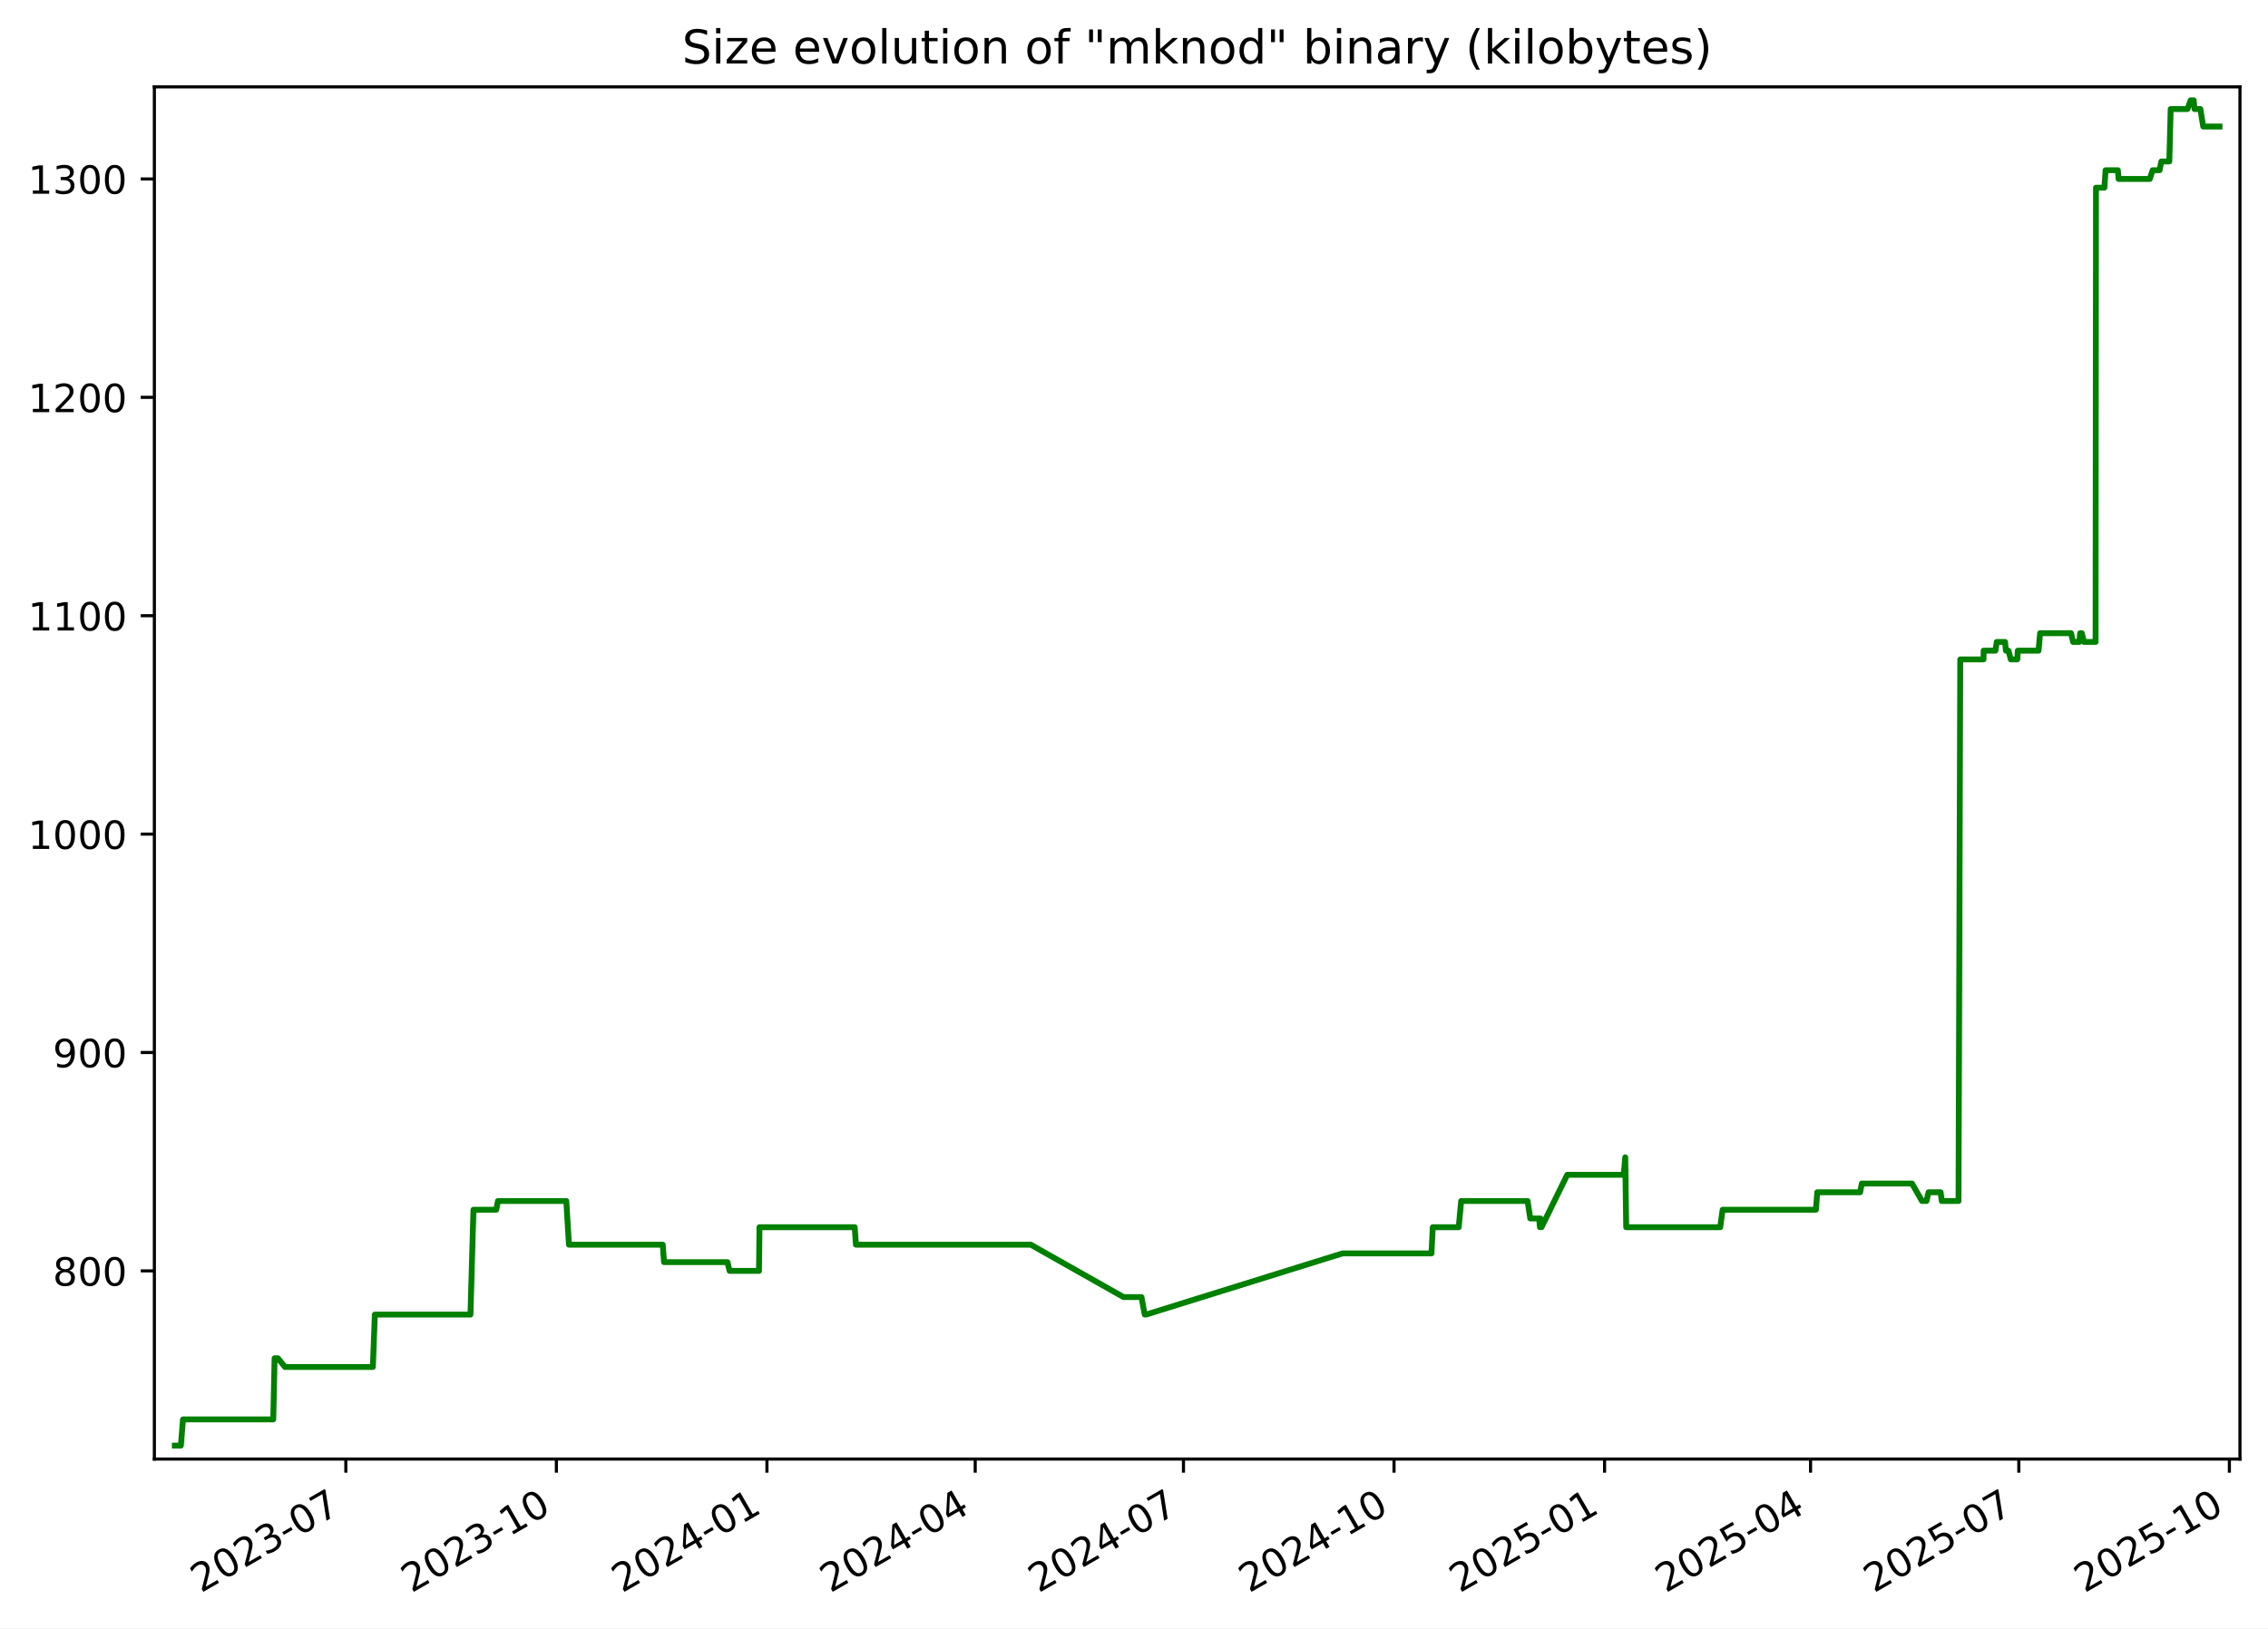
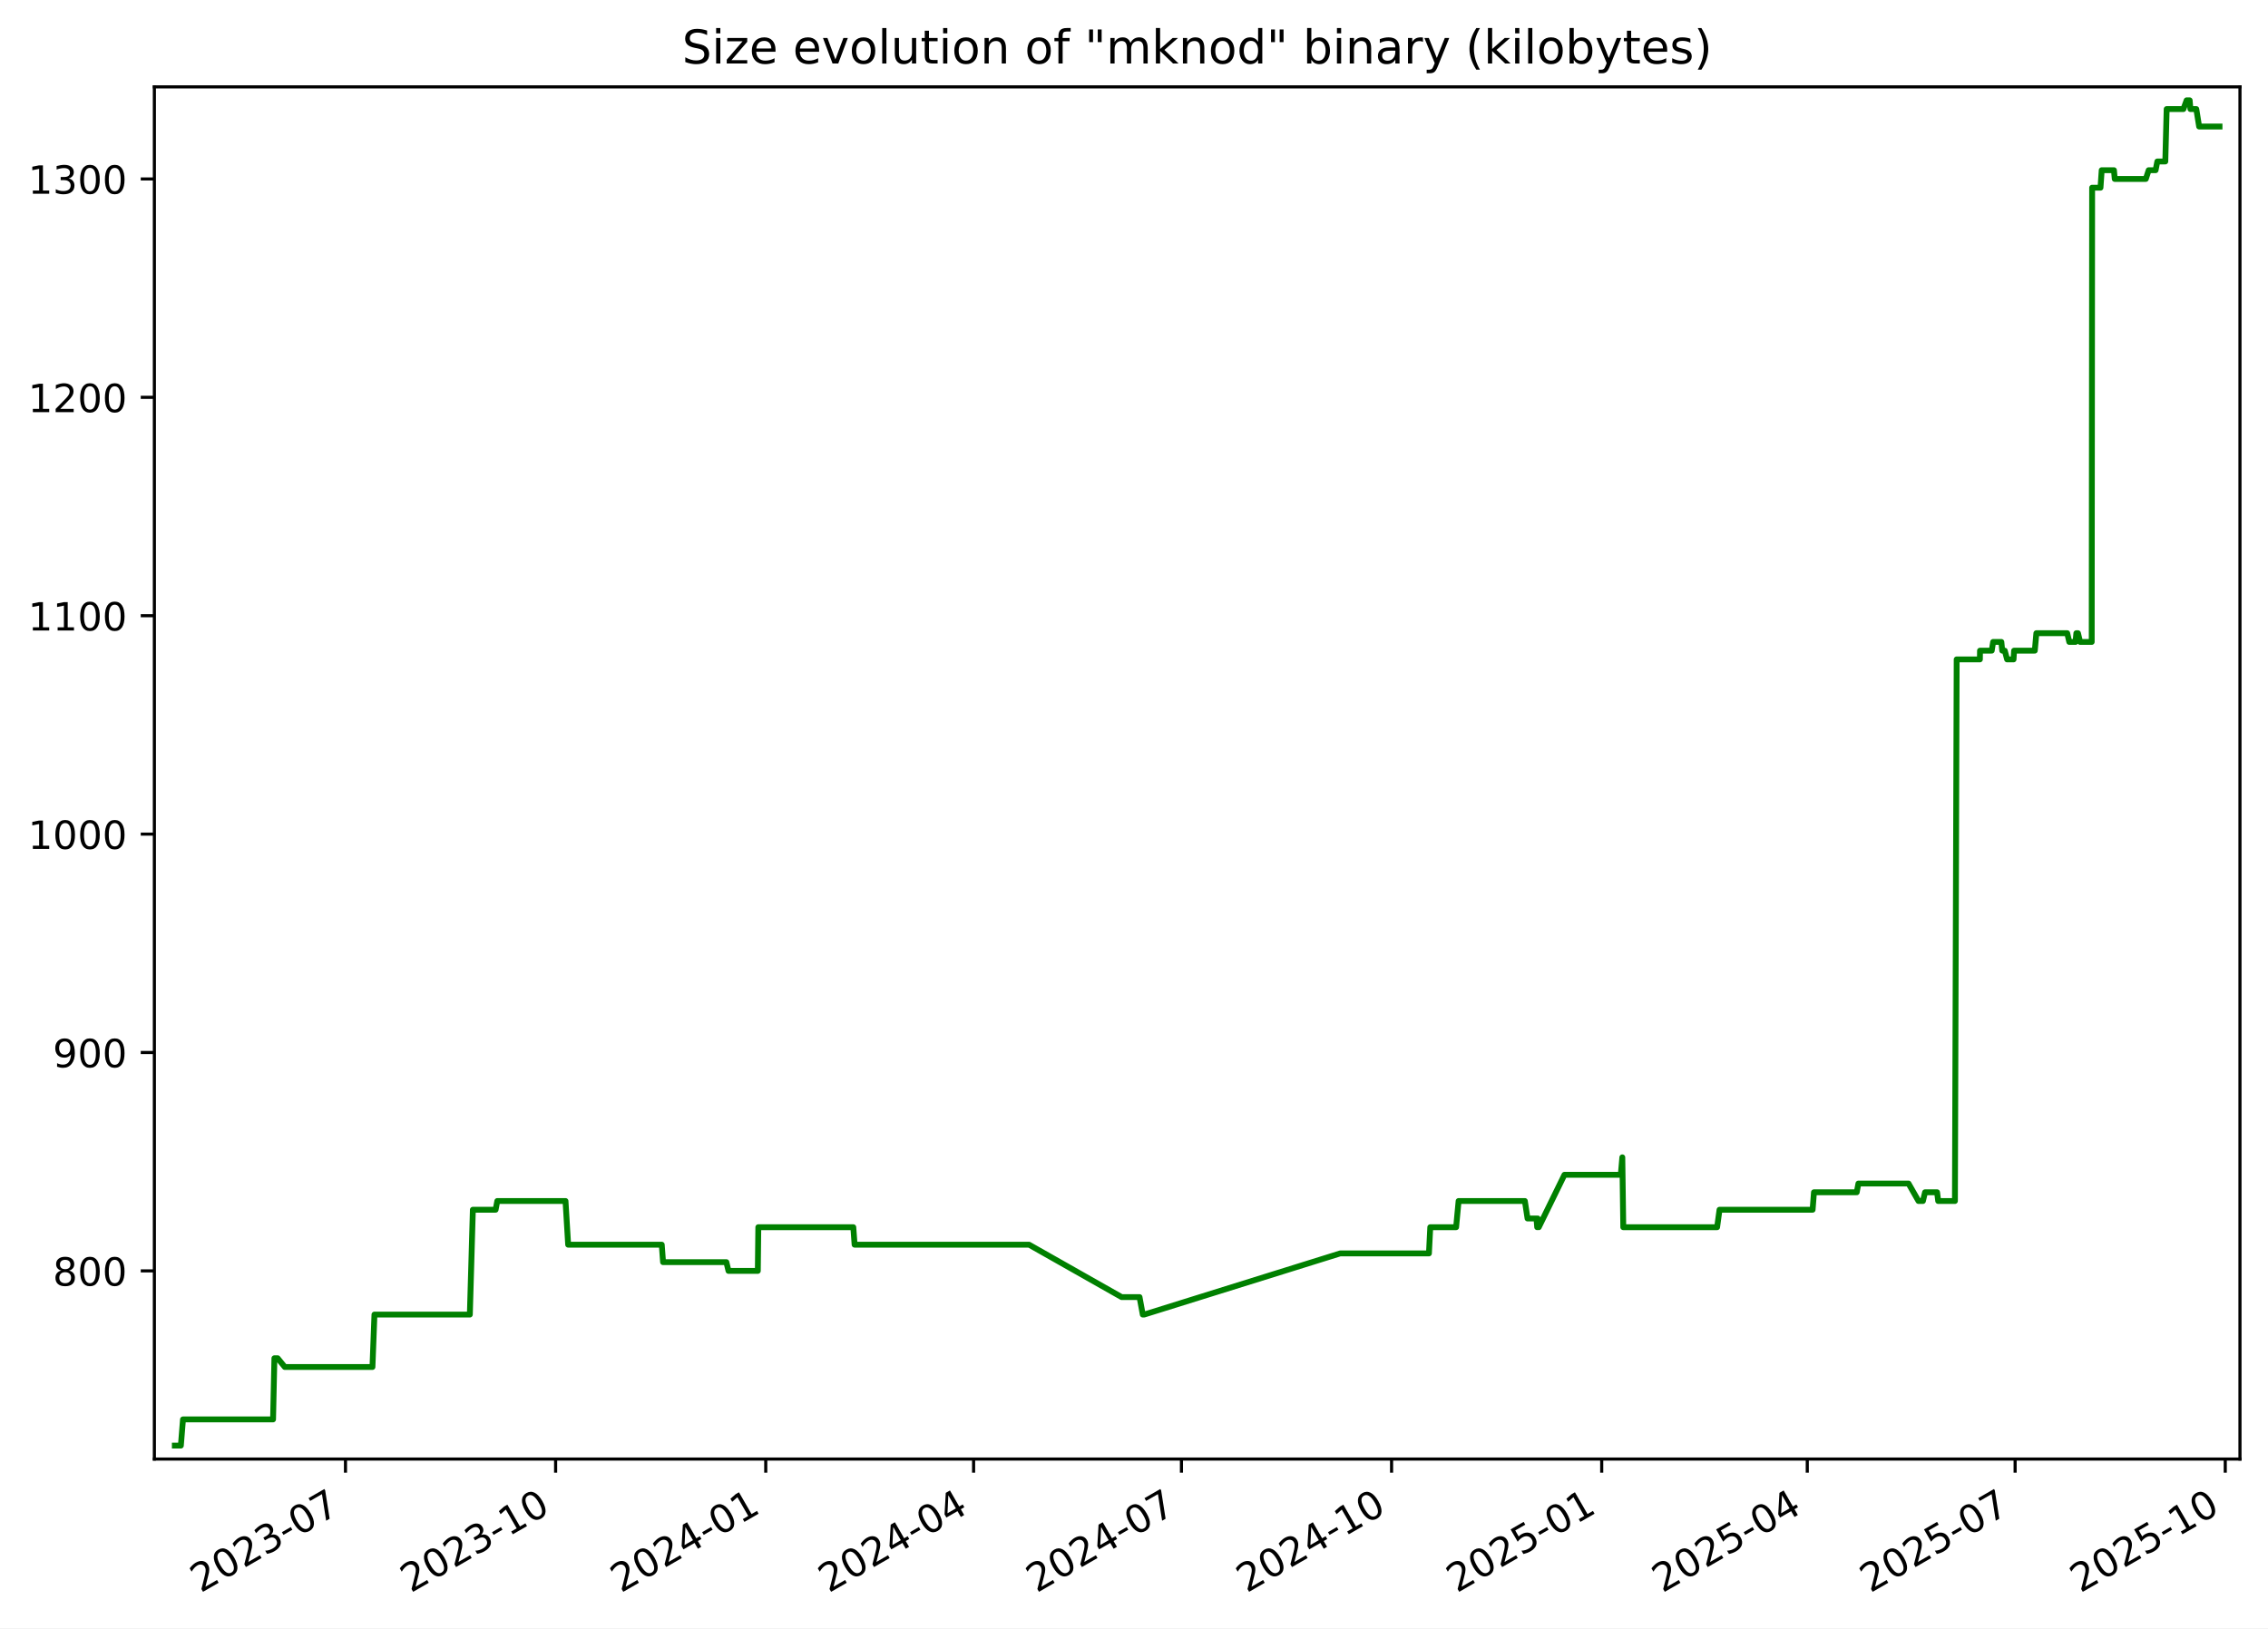
<svg xmlns="http://www.w3.org/2000/svg" xmlns:xlink="http://www.w3.org/1999/xlink" width="582.53pt" height="418.303pt" viewBox="0 0 582.53 418.303" version="1.1">
  <defs>
    <style type="text/css">*{stroke-linejoin: round; stroke-linecap: butt}</style>
  </defs>
  <g id="figure_1">
    <g id="patch_1">
      <path d="M -0 418.303  L 582.53 418.303  L 582.53 0  L -0 0  z " style="fill: #ffffff" />
    </g>
    <g id="axes_1">
      <g id="patch_2">
        <path d="M 39.65 374.83  L 575.33 374.83  L 575.33 22.318  L 39.65 22.318  z " style="fill: #ffffff" />
      </g>
      <g id="matplotlib.axis_1">
        <g id="xtick_1">
          <g id="line2d_1">
            <defs>
-               <path id="m62468f8d10" d="M 0 0  L 0 3.5  " style="stroke: #000000; stroke-width: 0.8" />
+               <path id="m5283b4141b" d="M 0 0  L 0 3.5  " style="stroke: #000000; stroke-width: 0.8" />
            </defs>
            <g>
-               <use xlink:href="#m62468f8d10" x="88.825" y="374.83" style="stroke: #000000; stroke-width: 0.8" />
+               <use xlink:href="#m5283b4141b" x="88.737" y="374.83" style="stroke: #000000; stroke-width: 0.8" />
            </g>
          </g>
          <g id="text_1">
-             <g transform="translate(51.60007 409.302) rotate(-30) scale(0.1 -0.1)">
+             <g transform="translate(51.51192 409.302) rotate(-30) scale(0.1 -0.1)">
              <defs>
                <path id="DejaVuSans-32" d="M 1228 531  L 3431 531  L 3431 0  L 469 0  L 469 531  Q 828 903 1448 1529  Q 2069 2156 2228 2338  Q 2531 2678 2651 2914  Q 2772 3150 2772 3378  Q 2772 3750 2511 3984  Q 2250 4219 1831 4219  Q 1534 4219 1204 4116  Q 875 4013 500 3803  L 500 4441  Q 881 4594 1212 4672  Q 1544 4750 1819 4750  Q 2544 4750 2975 4387  Q 3406 4025 3406 3419  Q 3406 3131 3298 2873  Q 3191 2616 2906 2266  Q 2828 2175 2409 1742  Q 1991 1309 1228 531  z " transform="scale(0.015625)" />
                <path id="DejaVuSans-30" d="M 2034 4250  Q 1547 4250 1301 3770  Q 1056 3291 1056 2328  Q 1056 1369 1301 889  Q 1547 409 2034 409  Q 2525 409 2770 889  Q 3016 1369 3016 2328  Q 3016 3291 2770 3770  Q 2525 4250 2034 4250  z M 2034 4750  Q 2819 4750 3233 4129  Q 3647 3509 3647 2328  Q 3647 1150 3233 529  Q 2819 -91 2034 -91  Q 1250 -91 836 529  Q 422 1150 422 2328  Q 422 3509 836 4129  Q 1250 4750 2034 4750  z " transform="scale(0.015625)" />
                <path id="DejaVuSans-33" d="M 2597 2516  Q 3050 2419 3304 2112  Q 3559 1806 3559 1356  Q 3559 666 3084 287  Q 2609 -91 1734 -91  Q 1441 -91 1130 -33  Q 819 25 488 141  L 488 750  Q 750 597 1062 519  Q 1375 441 1716 441  Q 2309 441 2620 675  Q 2931 909 2931 1356  Q 2931 1769 2642 2001  Q 2353 2234 1838 2234  L 1294 2234  L 1294 2753  L 1863 2753  Q 2328 2753 2575 2939  Q 2822 3125 2822 3475  Q 2822 3834 2567 4026  Q 2313 4219 1838 4219  Q 1578 4219 1281 4162  Q 984 4106 628 3988  L 628 4550  Q 988 4650 1302 4700  Q 1616 4750 1894 4750  Q 2613 4750 3031 4423  Q 3450 4097 3450 3541  Q 3450 3153 3228 2886  Q 3006 2619 2597 2516  z " transform="scale(0.015625)" />
                <path id="DejaVuSans-2d" d="M 313 2009  L 1997 2009  L 1997 1497  L 313 1497  L 313 2009  z " transform="scale(0.015625)" />
                <path id="DejaVuSans-37" d="M 525 4666  L 3525 4666  L 3525 4397  L 1831 0  L 1172 0  L 2766 4134  L 525 4134  L 525 4666  z " transform="scale(0.015625)" />
              </defs>
              <use xlink:href="#DejaVuSans-32" />
              <use xlink:href="#DejaVuSans-30" x="63.623" />
              <use xlink:href="#DejaVuSans-32" x="127.246" />
              <use xlink:href="#DejaVuSans-33" x="190.869" />
              <use xlink:href="#DejaVuSans-2d" x="254.492" />
              <use xlink:href="#DejaVuSans-30" x="290.576" />
              <use xlink:href="#DejaVuSans-37" x="354.199" />
            </g>
          </g>
        </g>
        <g id="xtick_2">
          <g id="line2d_2">
            <g>
-               <use xlink:href="#m62468f8d10" x="142.905" y="374.83" style="stroke: #000000; stroke-width: 0.8" />
+               <use xlink:href="#m5283b4141b" x="142.709" y="374.83" style="stroke: #000000; stroke-width: 0.8" />
            </g>
          </g>
          <g id="text_2">
-             <g transform="translate(105.6806 409.302) rotate(-30) scale(0.1 -0.1)">
+             <g transform="translate(105.4839 409.302) rotate(-30) scale(0.1 -0.1)">
              <defs>
                <path id="DejaVuSans-31" d="M 794 531  L 1825 531  L 1825 4091  L 703 3866  L 703 4441  L 1819 4666  L 2450 4666  L 2450 531  L 3481 531  L 3481 0  L 794 0  L 794 531  z " transform="scale(0.015625)" />
              </defs>
              <use xlink:href="#DejaVuSans-32" />
              <use xlink:href="#DejaVuSans-30" x="63.623" />
              <use xlink:href="#DejaVuSans-32" x="127.246" />
              <use xlink:href="#DejaVuSans-33" x="190.869" />
              <use xlink:href="#DejaVuSans-2d" x="254.492" />
              <use xlink:href="#DejaVuSans-31" x="290.576" />
              <use xlink:href="#DejaVuSans-30" x="354.199" />
            </g>
          </g>
        </g>
        <g id="xtick_3">
          <g id="line2d_3">
            <g>
-               <use xlink:href="#m62468f8d10" x="196.986" y="374.83" style="stroke: #000000; stroke-width: 0.8" />
+               <use xlink:href="#m5283b4141b" x="196.681" y="374.83" style="stroke: #000000; stroke-width: 0.8" />
            </g>
          </g>
          <g id="text_3">
-             <g transform="translate(159.7611 409.302) rotate(-30) scale(0.1 -0.1)">
+             <g transform="translate(159.4559 409.302) rotate(-30) scale(0.1 -0.1)">
              <defs>
                <path id="DejaVuSans-34" d="M 2419 4116  L 825 1625  L 2419 1625  L 2419 4116  z M 2253 4666  L 3047 4666  L 3047 1625  L 3713 1625  L 3713 1100  L 3047 1100  L 3047 0  L 2419 0  L 2419 1100  L 313 1100  L 313 1709  L 2253 4666  z " transform="scale(0.015625)" />
              </defs>
              <use xlink:href="#DejaVuSans-32" />
              <use xlink:href="#DejaVuSans-30" x="63.623" />
              <use xlink:href="#DejaVuSans-32" x="127.246" />
              <use xlink:href="#DejaVuSans-34" x="190.869" />
              <use xlink:href="#DejaVuSans-2d" x="254.492" />
              <use xlink:href="#DejaVuSans-30" x="290.576" />
              <use xlink:href="#DejaVuSans-31" x="354.199" />
            </g>
          </g>
        </g>
        <g id="xtick_4">
          <g id="line2d_4">
            <g>
-               <use xlink:href="#m62468f8d10" x="250.479" y="374.83" style="stroke: #000000; stroke-width: 0.8" />
+               <use xlink:href="#m5283b4141b" x="250.066" y="374.83" style="stroke: #000000; stroke-width: 0.8" />
            </g>
          </g>
          <g id="text_4">
-             <g transform="translate(213.2538 409.302) rotate(-30) scale(0.1 -0.1)">
+             <g transform="translate(212.8412 409.302) rotate(-30) scale(0.1 -0.1)">
              <use xlink:href="#DejaVuSans-32" />
              <use xlink:href="#DejaVuSans-30" x="63.623" />
              <use xlink:href="#DejaVuSans-32" x="127.246" />
              <use xlink:href="#DejaVuSans-34" x="190.869" />
              <use xlink:href="#DejaVuSans-2d" x="254.492" />
              <use xlink:href="#DejaVuSans-30" x="290.576" />
              <use xlink:href="#DejaVuSans-34" x="354.199" />
            </g>
          </g>
        </g>
        <g id="xtick_5">
          <g id="line2d_5">
            <g>
-               <use xlink:href="#m62468f8d10" x="303.971" y="374.83" style="stroke: #000000; stroke-width: 0.8" />
+               <use xlink:href="#m5283b4141b" x="303.451" y="374.83" style="stroke: #000000; stroke-width: 0.8" />
            </g>
          </g>
          <g id="text_5">
-             <g transform="translate(266.7465 409.302) rotate(-30) scale(0.1 -0.1)">
+             <g transform="translate(266.2265 409.302) rotate(-30) scale(0.1 -0.1)">
              <use xlink:href="#DejaVuSans-32" />
              <use xlink:href="#DejaVuSans-30" x="63.623" />
              <use xlink:href="#DejaVuSans-32" x="127.246" />
              <use xlink:href="#DejaVuSans-34" x="190.869" />
              <use xlink:href="#DejaVuSans-2d" x="254.492" />
              <use xlink:href="#DejaVuSans-30" x="290.576" />
              <use xlink:href="#DejaVuSans-37" x="354.199" />
            </g>
          </g>
        </g>
        <g id="xtick_6">
          <g id="line2d_6">
            <g>
-               <use xlink:href="#m62468f8d10" x="358.052" y="374.83" style="stroke: #000000; stroke-width: 0.8" />
+               <use xlink:href="#m5283b4141b" x="357.423" y="374.83" style="stroke: #000000; stroke-width: 0.8" />
            </g>
          </g>
          <g id="text_6">
-             <g transform="translate(320.827 409.302) rotate(-30) scale(0.1 -0.1)">
+             <g transform="translate(320.1985 409.302) rotate(-30) scale(0.1 -0.1)">
              <use xlink:href="#DejaVuSans-32" />
              <use xlink:href="#DejaVuSans-30" x="63.623" />
              <use xlink:href="#DejaVuSans-32" x="127.246" />
              <use xlink:href="#DejaVuSans-34" x="190.869" />
              <use xlink:href="#DejaVuSans-2d" x="254.492" />
              <use xlink:href="#DejaVuSans-31" x="290.576" />
              <use xlink:href="#DejaVuSans-30" x="354.199" />
            </g>
          </g>
        </g>
        <g id="xtick_7">
          <g id="line2d_7">
            <g>
-               <use xlink:href="#m62468f8d10" x="412.132" y="374.83" style="stroke: #000000; stroke-width: 0.8" />
+               <use xlink:href="#m5283b4141b" x="411.395" y="374.83" style="stroke: #000000; stroke-width: 0.8" />
            </g>
          </g>
          <g id="text_7">
-             <g transform="translate(374.9075 409.302) rotate(-30) scale(0.1 -0.1)">
+             <g transform="translate(374.1705 409.302) rotate(-30) scale(0.1 -0.1)">
              <defs>
                <path id="DejaVuSans-35" d="M 691 4666  L 3169 4666  L 3169 4134  L 1269 4134  L 1269 2991  Q 1406 3038 1543 3061  Q 1681 3084 1819 3084  Q 2600 3084 3056 2656  Q 3513 2228 3513 1497  Q 3513 744 3044 326  Q 2575 -91 1722 -91  Q 1428 -91 1123 -41  Q 819 9 494 109  L 494 744  Q 775 591 1075 516  Q 1375 441 1709 441  Q 2250 441 2565 725  Q 2881 1009 2881 1497  Q 2881 1984 2565 2268  Q 2250 2553 1709 2553  Q 1456 2553 1204 2497  Q 953 2441 691 2322  L 691 4666  z " transform="scale(0.015625)" />
              </defs>
              <use xlink:href="#DejaVuSans-32" />
              <use xlink:href="#DejaVuSans-30" x="63.623" />
              <use xlink:href="#DejaVuSans-32" x="127.246" />
              <use xlink:href="#DejaVuSans-35" x="190.869" />
              <use xlink:href="#DejaVuSans-2d" x="254.492" />
              <use xlink:href="#DejaVuSans-30" x="290.576" />
              <use xlink:href="#DejaVuSans-31" x="354.199" />
            </g>
          </g>
        </g>
        <g id="xtick_8">
          <g id="line2d_8">
            <g>
-               <use xlink:href="#m62468f8d10" x="465.037" y="374.83" style="stroke: #000000; stroke-width: 0.8" />
+               <use xlink:href="#m5283b4141b" x="464.194" y="374.83" style="stroke: #000000; stroke-width: 0.8" />
            </g>
          </g>
          <g id="text_8">
-             <g transform="translate(427.8124 409.302) rotate(-30) scale(0.1 -0.1)">
+             <g transform="translate(426.9692 409.302) rotate(-30) scale(0.1 -0.1)">
              <use xlink:href="#DejaVuSans-32" />
              <use xlink:href="#DejaVuSans-30" x="63.623" />
              <use xlink:href="#DejaVuSans-32" x="127.246" />
              <use xlink:href="#DejaVuSans-35" x="190.869" />
              <use xlink:href="#DejaVuSans-2d" x="254.492" />
              <use xlink:href="#DejaVuSans-30" x="290.576" />
              <use xlink:href="#DejaVuSans-34" x="354.199" />
            </g>
          </g>
        </g>
        <g id="xtick_9">
          <g id="line2d_9">
            <g>
-               <use xlink:href="#m62468f8d10" x="518.53" y="374.83" style="stroke: #000000; stroke-width: 0.8" />
+               <use xlink:href="#m5283b4141b" x="517.579" y="374.83" style="stroke: #000000; stroke-width: 0.8" />
            </g>
          </g>
          <g id="text_9">
-             <g transform="translate(481.305 409.302) rotate(-30) scale(0.1 -0.1)">
+             <g transform="translate(480.3545 409.302) rotate(-30) scale(0.1 -0.1)">
              <use xlink:href="#DejaVuSans-32" />
              <use xlink:href="#DejaVuSans-30" x="63.623" />
              <use xlink:href="#DejaVuSans-32" x="127.246" />
              <use xlink:href="#DejaVuSans-35" x="190.869" />
              <use xlink:href="#DejaVuSans-2d" x="254.492" />
              <use xlink:href="#DejaVuSans-30" x="290.576" />
              <use xlink:href="#DejaVuSans-37" x="354.199" />
            </g>
          </g>
        </g>
        <g id="xtick_10">
          <g id="line2d_10">
            <g>
-               <use xlink:href="#m62468f8d10" x="572.61" y="374.83" style="stroke: #000000; stroke-width: 0.8" />
+               <use xlink:href="#m5283b4141b" x="571.551" y="374.83" style="stroke: #000000; stroke-width: 0.8" />
            </g>
          </g>
          <g id="text_10">
-             <g transform="translate(535.3856 409.302) rotate(-30) scale(0.1 -0.1)">
+             <g transform="translate(534.3265 409.302) rotate(-30) scale(0.1 -0.1)">
              <use xlink:href="#DejaVuSans-32" />
              <use xlink:href="#DejaVuSans-30" x="63.623" />
              <use xlink:href="#DejaVuSans-32" x="127.246" />
              <use xlink:href="#DejaVuSans-35" x="190.869" />
              <use xlink:href="#DejaVuSans-2d" x="254.492" />
              <use xlink:href="#DejaVuSans-31" x="290.576" />
              <use xlink:href="#DejaVuSans-30" x="354.199" />
            </g>
          </g>
        </g>
      </g>
      <g id="matplotlib.axis_2">
        <g id="ytick_1">
          <g id="line2d_11">
            <defs>
-               <path id="m3fcea2583f" d="M 0 0  L -3.5 0  " style="stroke: #000000; stroke-width: 0.8" />
+               <path id="mbcae54dd75" d="M 0 0  L -3.5 0  " style="stroke: #000000; stroke-width: 0.8" />
            </defs>
            <g>
-               <use xlink:href="#m3fcea2583f" x="39.65" y="326.491" style="stroke: #000000; stroke-width: 0.8" />
+               <use xlink:href="#mbcae54dd75" x="39.65" y="326.491" style="stroke: #000000; stroke-width: 0.8" />
            </g>
          </g>
          <g id="text_11">
            <g transform="translate(13.5625 330.2902) scale(0.1 -0.1)">
              <defs>
                <path id="DejaVuSans-38" d="M 2034 2216  Q 1584 2216 1326 1975  Q 1069 1734 1069 1313  Q 1069 891 1326 650  Q 1584 409 2034 409  Q 2484 409 2743 651  Q 3003 894 3003 1313  Q 3003 1734 2745 1975  Q 2488 2216 2034 2216  z M 1403 2484  Q 997 2584 770 2862  Q 544 3141 544 3541  Q 544 4100 942 4425  Q 1341 4750 2034 4750  Q 2731 4750 3128 4425  Q 3525 4100 3525 3541  Q 3525 3141 3298 2862  Q 3072 2584 2669 2484  Q 3125 2378 3379 2068  Q 3634 1759 3634 1313  Q 3634 634 3220 271  Q 2806 -91 2034 -91  Q 1263 -91 848 271  Q 434 634 434 1313  Q 434 1759 690 2068  Q 947 2378 1403 2484  z M 1172 3481  Q 1172 3119 1398 2916  Q 1625 2713 2034 2713  Q 2441 2713 2670 2916  Q 2900 3119 2900 3481  Q 2900 3844 2670 4047  Q 2441 4250 2034 4250  Q 1625 4250 1398 4047  Q 1172 3844 1172 3481  z " transform="scale(0.015625)" />
              </defs>
              <use xlink:href="#DejaVuSans-38" />
              <use xlink:href="#DejaVuSans-30" x="63.623" />
              <use xlink:href="#DejaVuSans-30" x="127.246" />
            </g>
          </g>
        </g>
        <g id="ytick_2">
          <g id="line2d_12">
            <g>
-               <use xlink:href="#m3fcea2583f" x="39.65" y="270.387" style="stroke: #000000; stroke-width: 0.8" />
+               <use xlink:href="#mbcae54dd75" x="39.65" y="270.387" style="stroke: #000000; stroke-width: 0.8" />
            </g>
          </g>
          <g id="text_12">
            <g transform="translate(13.5625 274.1863) scale(0.1 -0.1)">
              <defs>
                <path id="DejaVuSans-39" d="M 703 97  L 703 672  Q 941 559 1184 500  Q 1428 441 1663 441  Q 2288 441 2617 861  Q 2947 1281 2994 2138  Q 2813 1869 2534 1725  Q 2256 1581 1919 1581  Q 1219 1581 811 2004  Q 403 2428 403 3163  Q 403 3881 828 4315  Q 1253 4750 1959 4750  Q 2769 4750 3195 4129  Q 3622 3509 3622 2328  Q 3622 1225 3098 567  Q 2575 -91 1691 -91  Q 1453 -91 1209 -44  Q 966 3 703 97  z M 1959 2075  Q 2384 2075 2632 2365  Q 2881 2656 2881 3163  Q 2881 3666 2632 3958  Q 2384 4250 1959 4250  Q 1534 4250 1286 3958  Q 1038 3666 1038 3163  Q 1038 2656 1286 2365  Q 1534 2075 1959 2075  z " transform="scale(0.015625)" />
              </defs>
              <use xlink:href="#DejaVuSans-39" />
              <use xlink:href="#DejaVuSans-30" x="63.623" />
              <use xlink:href="#DejaVuSans-30" x="127.246" />
            </g>
          </g>
        </g>
        <g id="ytick_3">
          <g id="line2d_13">
            <g>
-               <use xlink:href="#m3fcea2583f" x="39.65" y="214.283" style="stroke: #000000; stroke-width: 0.8" />
+               <use xlink:href="#mbcae54dd75" x="39.65" y="214.283" style="stroke: #000000; stroke-width: 0.8" />
            </g>
          </g>
          <g id="text_13">
            <g transform="translate(7.2 218.0824) scale(0.1 -0.1)">
              <use xlink:href="#DejaVuSans-31" />
              <use xlink:href="#DejaVuSans-30" x="63.623" />
              <use xlink:href="#DejaVuSans-30" x="127.246" />
              <use xlink:href="#DejaVuSans-30" x="190.869" />
            </g>
          </g>
        </g>
        <g id="ytick_4">
          <g id="line2d_14">
            <g>
-               <use xlink:href="#m3fcea2583f" x="39.65" y="158.179" style="stroke: #000000; stroke-width: 0.8" />
+               <use xlink:href="#mbcae54dd75" x="39.65" y="158.179" style="stroke: #000000; stroke-width: 0.8" />
            </g>
          </g>
          <g id="text_14">
            <g transform="translate(7.2 161.9785) scale(0.1 -0.1)">
              <use xlink:href="#DejaVuSans-31" />
              <use xlink:href="#DejaVuSans-31" x="63.623" />
              <use xlink:href="#DejaVuSans-30" x="127.246" />
              <use xlink:href="#DejaVuSans-30" x="190.869" />
            </g>
          </g>
        </g>
        <g id="ytick_5">
          <g id="line2d_15">
            <g>
-               <use xlink:href="#m3fcea2583f" x="39.65" y="102.075" style="stroke: #000000; stroke-width: 0.8" />
+               <use xlink:href="#mbcae54dd75" x="39.65" y="102.075" style="stroke: #000000; stroke-width: 0.8" />
            </g>
          </g>
          <g id="text_15">
            <g transform="translate(7.2 105.8746) scale(0.1 -0.1)">
              <use xlink:href="#DejaVuSans-31" />
              <use xlink:href="#DejaVuSans-32" x="63.623" />
              <use xlink:href="#DejaVuSans-30" x="127.246" />
              <use xlink:href="#DejaVuSans-30" x="190.869" />
            </g>
          </g>
        </g>
        <g id="ytick_6">
          <g id="line2d_16">
            <g>
-               <use xlink:href="#m3fcea2583f" x="39.65" y="45.972" style="stroke: #000000; stroke-width: 0.8" />
+               <use xlink:href="#mbcae54dd75" x="39.65" y="45.972" style="stroke: #000000; stroke-width: 0.8" />
            </g>
          </g>
          <g id="text_16">
            <g transform="translate(7.2 49.77075) scale(0.1 -0.1)">
              <use xlink:href="#DejaVuSans-31" />
              <use xlink:href="#DejaVuSans-33" x="63.623" />
              <use xlink:href="#DejaVuSans-30" x="127.246" />
              <use xlink:href="#DejaVuSans-30" x="190.869" />
            </g>
          </g>
        </g>
      </g>
      <g id="line2d_17">
-         <path d="M 44.902 371.374  L 46.458 371.374  L 47.002 364.642  L 70.186 364.642  L 70.531 348.933  L 71.371 348.933  L 73.203 351.177  L 95.767 351.177  L 96.279 337.712  L 120.831 337.712  L 121.605 310.782  L 127.463 310.782  L 127.895 308.538  L 145.451 308.538  L 146.133 319.759  L 170.221 319.759  L 170.558 324.247  L 186.853 324.247  L 187.398 326.491  L 194.946 326.491  L 195.073 315.27  L 219.521 315.27  L 219.851 319.759  L 264.752 319.759  L 288.577 333.223  L 293.188 333.223  L 294.016 337.712  L 294.374 337.712  L 344.817 322.003  L 367.666 322.003  L 368.009 315.27  L 374.663 315.27  L 375.299 308.538  L 392.353 308.538  L 393.043 313.026  L 395.339 313.026  L 395.526 315.27  L 395.655 313.026  L 395.937 315.27  L 402.54 301.805  L 417.044 301.805  L 417.436 297.317  L 417.682 315.27  L 441.834 315.27  L 442.452 310.782  L 466.412 310.782  L 466.758 306.294  L 477.768 306.294  L 478.197 304.049  L 491.092 304.049  L 493.66 308.538  L 494.805 308.538  L 495.346 306.294  L 498.449 306.294  L 498.731 308.538  L 503.041 308.538  L 503.487 169.4  L 509.464 169.4  L 509.491 167.156  L 512.511 167.156  L 512.867 164.912  L 514.987 164.912  L 515.214 167.156  L 515.868 167.156  L 516.468 169.4  L 518.126 169.4  L 518.263 167.156  L 523.592 167.156  L 523.996 162.668  L 531.939 162.668  L 532.466 164.912  L 534.076 164.912  L 534.288 162.668  L 534.703 162.668  L 535.259 164.912  L 538.244 164.912  L 538.349 48.216  L 540.502 48.216  L 540.811 43.727  L 543.965 43.727  L 544.166 45.972  L 552.168 45.972  L 552.901 43.727  L 554.684 43.727  L 555.128 41.483  L 557.181 41.483  L 557.531 28.018  L 561.843 28.018  L 562.665 25.774  L 563.454 25.774  L 563.648 28.018  L 565.159 28.018  L 565.888 32.507  L 570.078 32.507  L 570.078 32.507  " clip-path="url(#pb4cdef97b7)" style="fill: none; stroke: #008000; stroke-width: 1.5; stroke-linecap: square" />
+         <path d="M 44.902 371.374  L 46.455 371.374  L 46.998 364.642  L 70.136 364.642  L 70.479 348.933  L 71.317 348.933  L 73.146 351.177  L 95.665 351.177  L 96.176 337.712  L 120.679 337.712  L 121.452 310.782  L 127.298 310.782  L 127.728 308.538  L 145.249 308.538  L 145.929 319.759  L 169.97 319.759  L 170.305 324.247  L 186.568 324.247  L 187.112 326.491  L 194.645 326.491  L 194.771 315.27  L 219.17 315.27  L 219.5 319.759  L 264.311 319.759  L 288.088 333.223  L 292.689 333.223  L 293.516 337.712  L 293.873 337.712  L 344.215 322.003  L 367.019 322.003  L 367.36 315.27  L 374.001 315.27  L 374.636 308.538  L 391.656 308.538  L 392.344 313.026  L 394.636 313.026  L 394.823 315.27  L 394.951 313.026  L 395.233 315.27  L 401.822 301.805  L 416.297 301.805  L 416.688 297.317  L 416.934 315.27  L 441.038 315.27  L 441.654 310.782  L 465.566 310.782  L 465.912 306.294  L 476.899 306.294  L 477.328 304.049  L 490.196 304.049  L 492.76 308.538  L 493.902 308.538  L 494.442 306.294  L 497.539 306.294  L 497.82 308.538  L 502.121 308.538  L 502.567 169.4  L 508.532 169.4  L 508.559 167.156  L 511.572 167.156  L 511.928 164.912  L 514.043 164.912  L 514.27 167.156  L 514.923 167.156  L 515.522 169.4  L 517.176 169.4  L 517.313 167.156  L 522.632 167.156  L 523.035 162.668  L 530.962 162.668  L 531.488 164.912  L 533.095 164.912  L 533.306 162.668  L 533.72 162.668  L 534.275 164.912  L 537.254 164.912  L 537.359 48.216  L 539.507 48.216  L 539.816 43.727  L 542.964 43.727  L 543.164 45.972  L 551.149 45.972  L 551.882 43.727  L 553.66 43.727  L 554.104 41.483  L 556.153 41.483  L 556.502 28.018  L 560.806 28.018  L 561.625 25.774  L 562.413 25.774  L 562.607 28.018  L 564.115 28.018  L 564.843 32.507  L 570.078 32.507  L 570.078 32.507  " clip-path="url(#p66d10e702a)" style="fill: none; stroke: #008000; stroke-width: 1.5; stroke-linecap: square" />
      </g>
      <g id="patch_3">
        <path d="M 39.65 374.83  L 39.65 22.318  " style="fill: none; stroke: #000000; stroke-width: 0.8; stroke-linejoin: miter; stroke-linecap: square" />
      </g>
      <g id="patch_4">
        <path d="M 575.33 374.83  L 575.33 22.318  " style="fill: none; stroke: #000000; stroke-width: 0.8; stroke-linejoin: miter; stroke-linecap: square" />
      </g>
      <g id="patch_5">
        <path d="M 39.65 374.83  L 575.33 374.83  " style="fill: none; stroke: #000000; stroke-width: 0.8; stroke-linejoin: miter; stroke-linecap: square" />
      </g>
      <g id="patch_6">
        <path d="M 39.65 22.318  L 575.33 22.318  " style="fill: none; stroke: #000000; stroke-width: 0.8; stroke-linejoin: miter; stroke-linecap: square" />
      </g>
      <g id="text_17">
        <g transform="translate(175.1928 16.31812) scale(0.12 -0.12)">
          <defs>
            <path id="DejaVuSans-53" d="M 3425 4513  L 3425 3897  Q 3066 4069 2747 4153  Q 2428 4238 2131 4238  Q 1616 4238 1336 4038  Q 1056 3838 1056 3469  Q 1056 3159 1242 3001  Q 1428 2844 1947 2747  L 2328 2669  Q 3034 2534 3370 2195  Q 3706 1856 3706 1288  Q 3706 609 3251 259  Q 2797 -91 1919 -91  Q 1588 -91 1214 -16  Q 841 59 441 206  L 441 856  Q 825 641 1194 531  Q 1563 422 1919 422  Q 2459 422 2753 634  Q 3047 847 3047 1241  Q 3047 1584 2836 1778  Q 2625 1972 2144 2069  L 1759 2144  Q 1053 2284 737 2584  Q 422 2884 422 3419  Q 422 4038 858 4394  Q 1294 4750 2059 4750  Q 2388 4750 2728 4690  Q 3069 4631 3425 4513  z " transform="scale(0.015625)" />
            <path id="DejaVuSans-69" d="M 603 3500  L 1178 3500  L 1178 0  L 603 0  L 603 3500  z M 603 4863  L 1178 4863  L 1178 4134  L 603 4134  L 603 4863  z " transform="scale(0.015625)" />
            <path id="DejaVuSans-7a" d="M 353 3500  L 3084 3500  L 3084 2975  L 922 459  L 3084 459  L 3084 0  L 275 0  L 275 525  L 2438 3041  L 353 3041  L 353 3500  z " transform="scale(0.015625)" />
            <path id="DejaVuSans-65" d="M 3597 1894  L 3597 1613  L 953 1613  Q 991 1019 1311 708  Q 1631 397 2203 397  Q 2534 397 2845 478  Q 3156 559 3463 722  L 3463 178  Q 3153 47 2828 -22  Q 2503 -91 2169 -91  Q 1331 -91 842 396  Q 353 884 353 1716  Q 353 2575 817 3079  Q 1281 3584 2069 3584  Q 2775 3584 3186 3129  Q 3597 2675 3597 1894  z M 3022 2063  Q 3016 2534 2758 2815  Q 2500 3097 2075 3097  Q 1594 3097 1305 2825  Q 1016 2553 972 2059  L 3022 2063  z " transform="scale(0.015625)" />
            <path id="DejaVuSans-20" transform="scale(0.015625)" />
            <path id="DejaVuSans-76" d="M 191 3500  L 800 3500  L 1894 563  L 2988 3500  L 3597 3500  L 2284 0  L 1503 0  L 191 3500  z " transform="scale(0.015625)" />
            <path id="DejaVuSans-6f" d="M 1959 3097  Q 1497 3097 1228 2736  Q 959 2375 959 1747  Q 959 1119 1226 758  Q 1494 397 1959 397  Q 2419 397 2687 759  Q 2956 1122 2956 1747  Q 2956 2369 2687 2733  Q 2419 3097 1959 3097  z M 1959 3584  Q 2709 3584 3137 3096  Q 3566 2609 3566 1747  Q 3566 888 3137 398  Q 2709 -91 1959 -91  Q 1206 -91 779 398  Q 353 888 353 1747  Q 353 2609 779 3096  Q 1206 3584 1959 3584  z " transform="scale(0.015625)" />
            <path id="DejaVuSans-6c" d="M 603 4863  L 1178 4863  L 1178 0  L 603 0  L 603 4863  z " transform="scale(0.015625)" />
            <path id="DejaVuSans-75" d="M 544 1381  L 544 3500  L 1119 3500  L 1119 1403  Q 1119 906 1312 657  Q 1506 409 1894 409  Q 2359 409 2629 706  Q 2900 1003 2900 1516  L 2900 3500  L 3475 3500  L 3475 0  L 2900 0  L 2900 538  Q 2691 219 2414 64  Q 2138 -91 1772 -91  Q 1169 -91 856 284  Q 544 659 544 1381  z M 1991 3584  L 1991 3584  z " transform="scale(0.015625)" />
            <path id="DejaVuSans-74" d="M 1172 4494  L 1172 3500  L 2356 3500  L 2356 3053  L 1172 3053  L 1172 1153  Q 1172 725 1289 603  Q 1406 481 1766 481  L 2356 481  L 2356 0  L 1766 0  Q 1100 0 847 248  Q 594 497 594 1153  L 594 3053  L 172 3053  L 172 3500  L 594 3500  L 594 4494  L 1172 4494  z " transform="scale(0.015625)" />
            <path id="DejaVuSans-6e" d="M 3513 2113  L 3513 0  L 2938 0  L 2938 2094  Q 2938 2591 2744 2837  Q 2550 3084 2163 3084  Q 1697 3084 1428 2787  Q 1159 2491 1159 1978  L 1159 0  L 581 0  L 581 3500  L 1159 3500  L 1159 2956  Q 1366 3272 1645 3428  Q 1925 3584 2291 3584  Q 2894 3584 3203 3211  Q 3513 2838 3513 2113  z " transform="scale(0.015625)" />
            <path id="DejaVuSans-66" d="M 2375 4863  L 2375 4384  L 1825 4384  Q 1516 4384 1395 4259  Q 1275 4134 1275 3809  L 1275 3500  L 2222 3500  L 2222 3053  L 1275 3053  L 1275 0  L 697 0  L 697 3053  L 147 3053  L 147 3500  L 697 3500  L 697 3744  Q 697 4328 969 4595  Q 1241 4863 1831 4863  L 2375 4863  z " transform="scale(0.015625)" />
            <path id="DejaVuSans-22" d="M 1147 4666  L 1147 2931  L 616 2931  L 616 4666  L 1147 4666  z M 2328 4666  L 2328 2931  L 1797 2931  L 1797 4666  L 2328 4666  z " transform="scale(0.015625)" />
            <path id="DejaVuSans-6d" d="M 3328 2828  Q 3544 3216 3844 3400  Q 4144 3584 4550 3584  Q 5097 3584 5394 3201  Q 5691 2819 5691 2113  L 5691 0  L 5113 0  L 5113 2094  Q 5113 2597 4934 2840  Q 4756 3084 4391 3084  Q 3944 3084 3684 2787  Q 3425 2491 3425 1978  L 3425 0  L 2847 0  L 2847 2094  Q 2847 2600 2669 2842  Q 2491 3084 2119 3084  Q 1678 3084 1418 2786  Q 1159 2488 1159 1978  L 1159 0  L 581 0  L 581 3500  L 1159 3500  L 1159 2956  Q 1356 3278 1631 3431  Q 1906 3584 2284 3584  Q 2666 3584 2933 3390  Q 3200 3197 3328 2828  z " transform="scale(0.015625)" />
            <path id="DejaVuSans-6b" d="M 581 4863  L 1159 4863  L 1159 1991  L 2875 3500  L 3609 3500  L 1753 1863  L 3688 0  L 2938 0  L 1159 1709  L 1159 0  L 581 0  L 581 4863  z " transform="scale(0.015625)" />
            <path id="DejaVuSans-64" d="M 2906 2969  L 2906 4863  L 3481 4863  L 3481 0  L 2906 0  L 2906 525  Q 2725 213 2448 61  Q 2172 -91 1784 -91  Q 1150 -91 751 415  Q 353 922 353 1747  Q 353 2572 751 3078  Q 1150 3584 1784 3584  Q 2172 3584 2448 3432  Q 2725 3281 2906 2969  z M 947 1747  Q 947 1113 1208 752  Q 1469 391 1925 391  Q 2381 391 2643 752  Q 2906 1113 2906 1747  Q 2906 2381 2643 2742  Q 2381 3103 1925 3103  Q 1469 3103 1208 2742  Q 947 2381 947 1747  z " transform="scale(0.015625)" />
            <path id="DejaVuSans-62" d="M 3116 1747  Q 3116 2381 2855 2742  Q 2594 3103 2138 3103  Q 1681 3103 1420 2742  Q 1159 2381 1159 1747  Q 1159 1113 1420 752  Q 1681 391 2138 391  Q 2594 391 2855 752  Q 3116 1113 3116 1747  z M 1159 2969  Q 1341 3281 1617 3432  Q 1894 3584 2278 3584  Q 2916 3584 3314 3078  Q 3713 2572 3713 1747  Q 3713 922 3314 415  Q 2916 -91 2278 -91  Q 1894 -91 1617 61  Q 1341 213 1159 525  L 1159 0  L 581 0  L 581 4863  L 1159 4863  L 1159 2969  z " transform="scale(0.015625)" />
            <path id="DejaVuSans-61" d="M 2194 1759  Q 1497 1759 1228 1600  Q 959 1441 959 1056  Q 959 750 1161 570  Q 1363 391 1709 391  Q 2188 391 2477 730  Q 2766 1069 2766 1631  L 2766 1759  L 2194 1759  z M 3341 1997  L 3341 0  L 2766 0  L 2766 531  Q 2569 213 2275 61  Q 1981 -91 1556 -91  Q 1019 -91 701 211  Q 384 513 384 1019  Q 384 1609 779 1909  Q 1175 2209 1959 2209  L 2766 2209  L 2766 2266  Q 2766 2663 2505 2880  Q 2244 3097 1772 3097  Q 1472 3097 1187 3025  Q 903 2953 641 2809  L 641 3341  Q 956 3463 1253 3523  Q 1550 3584 1831 3584  Q 2591 3584 2966 3190  Q 3341 2797 3341 1997  z " transform="scale(0.015625)" />
            <path id="DejaVuSans-72" d="M 2631 2963  Q 2534 3019 2420 3045  Q 2306 3072 2169 3072  Q 1681 3072 1420 2755  Q 1159 2438 1159 1844  L 1159 0  L 581 0  L 581 3500  L 1159 3500  L 1159 2956  Q 1341 3275 1631 3429  Q 1922 3584 2338 3584  Q 2397 3584 2469 3576  Q 2541 3569 2628 3553  L 2631 2963  z " transform="scale(0.015625)" />
            <path id="DejaVuSans-79" d="M 2059 -325  Q 1816 -950 1584 -1140  Q 1353 -1331 966 -1331  L 506 -1331  L 506 -850  L 844 -850  Q 1081 -850 1212 -737  Q 1344 -625 1503 -206  L 1606 56  L 191 3500  L 800 3500  L 1894 763  L 2988 3500  L 3597 3500  L 2059 -325  z " transform="scale(0.015625)" />
            <path id="DejaVuSans-28" d="M 1984 4856  Q 1566 4138 1362 3434  Q 1159 2731 1159 2009  Q 1159 1288 1364 580  Q 1569 -128 1984 -844  L 1484 -844  Q 1016 -109 783 600  Q 550 1309 550 2009  Q 550 2706 781 3412  Q 1013 4119 1484 4856  L 1984 4856  z " transform="scale(0.015625)" />
            <path id="DejaVuSans-73" d="M 2834 3397  L 2834 2853  Q 2591 2978 2328 3040  Q 2066 3103 1784 3103  Q 1356 3103 1142 2972  Q 928 2841 928 2578  Q 928 2378 1081 2264  Q 1234 2150 1697 2047  L 1894 2003  Q 2506 1872 2764 1633  Q 3022 1394 3022 966  Q 3022 478 2636 193  Q 2250 -91 1575 -91  Q 1294 -91 989 -36  Q 684 19 347 128  L 347 722  Q 666 556 975 473  Q 1284 391 1588 391  Q 1994 391 2212 530  Q 2431 669 2431 922  Q 2431 1156 2273 1281  Q 2116 1406 1581 1522  L 1381 1569  Q 847 1681 609 1914  Q 372 2147 372 2553  Q 372 3047 722 3315  Q 1072 3584 1716 3584  Q 2034 3584 2315 3537  Q 2597 3491 2834 3397  z " transform="scale(0.015625)" />
            <path id="DejaVuSans-29" d="M 513 4856  L 1013 4856  Q 1481 4119 1714 3412  Q 1947 2706 1947 2009  Q 1947 1309 1714 600  Q 1481 -109 1013 -844  L 513 -844  Q 928 -128 1133 580  Q 1338 1288 1338 2009  Q 1338 2731 1133 3434  Q 928 4138 513 4856  z " transform="scale(0.015625)" />
          </defs>
          <use xlink:href="#DejaVuSans-53" />
          <use xlink:href="#DejaVuSans-69" x="63.477" />
          <use xlink:href="#DejaVuSans-7a" x="91.26" />
          <use xlink:href="#DejaVuSans-65" x="143.75" />
          <use xlink:href="#DejaVuSans-20" x="205.273" />
          <use xlink:href="#DejaVuSans-65" x="237.061" />
          <use xlink:href="#DejaVuSans-76" x="298.584" />
          <use xlink:href="#DejaVuSans-6f" x="357.764" />
          <use xlink:href="#DejaVuSans-6c" x="418.945" />
          <use xlink:href="#DejaVuSans-75" x="446.729" />
          <use xlink:href="#DejaVuSans-74" x="510.107" />
          <use xlink:href="#DejaVuSans-69" x="549.316" />
          <use xlink:href="#DejaVuSans-6f" x="577.1" />
          <use xlink:href="#DejaVuSans-6e" x="638.281" />
          <use xlink:href="#DejaVuSans-20" x="701.66" />
          <use xlink:href="#DejaVuSans-6f" x="733.447" />
          <use xlink:href="#DejaVuSans-66" x="794.629" />
          <use xlink:href="#DejaVuSans-20" x="829.834" />
          <use xlink:href="#DejaVuSans-22" x="861.621" />
          <use xlink:href="#DejaVuSans-6d" x="907.617" />
          <use xlink:href="#DejaVuSans-6b" x="1005.029" />
          <use xlink:href="#DejaVuSans-6e" x="1062.939" />
          <use xlink:href="#DejaVuSans-6f" x="1126.318" />
          <use xlink:href="#DejaVuSans-64" x="1187.5" />
          <use xlink:href="#DejaVuSans-22" x="1250.977" />
          <use xlink:href="#DejaVuSans-20" x="1296.973" />
          <use xlink:href="#DejaVuSans-62" x="1328.76" />
          <use xlink:href="#DejaVuSans-69" x="1392.236" />
          <use xlink:href="#DejaVuSans-6e" x="1420.02" />
          <use xlink:href="#DejaVuSans-61" x="1483.398" />
          <use xlink:href="#DejaVuSans-72" x="1544.678" />
          <use xlink:href="#DejaVuSans-79" x="1585.791" />
          <use xlink:href="#DejaVuSans-20" x="1644.971" />
          <use xlink:href="#DejaVuSans-28" x="1676.758" />
          <use xlink:href="#DejaVuSans-6b" x="1715.771" />
          <use xlink:href="#DejaVuSans-69" x="1773.682" />
          <use xlink:href="#DejaVuSans-6c" x="1801.465" />
          <use xlink:href="#DejaVuSans-6f" x="1829.248" />
          <use xlink:href="#DejaVuSans-62" x="1890.43" />
          <use xlink:href="#DejaVuSans-79" x="1953.906" />
          <use xlink:href="#DejaVuSans-74" x="2013.086" />
          <use xlink:href="#DejaVuSans-65" x="2052.295" />
          <use xlink:href="#DejaVuSans-73" x="2113.818" />
          <use xlink:href="#DejaVuSans-29" x="2165.918" />
        </g>
      </g>
    </g>
  </g>
  <defs>
-     <clipPath id="pb4cdef97b7">
+     <clipPath id="p66d10e702a">
      <rect x="39.65" y="22.318" width="535.68" height="352.512" />
    </clipPath>
  </defs>
</svg>
